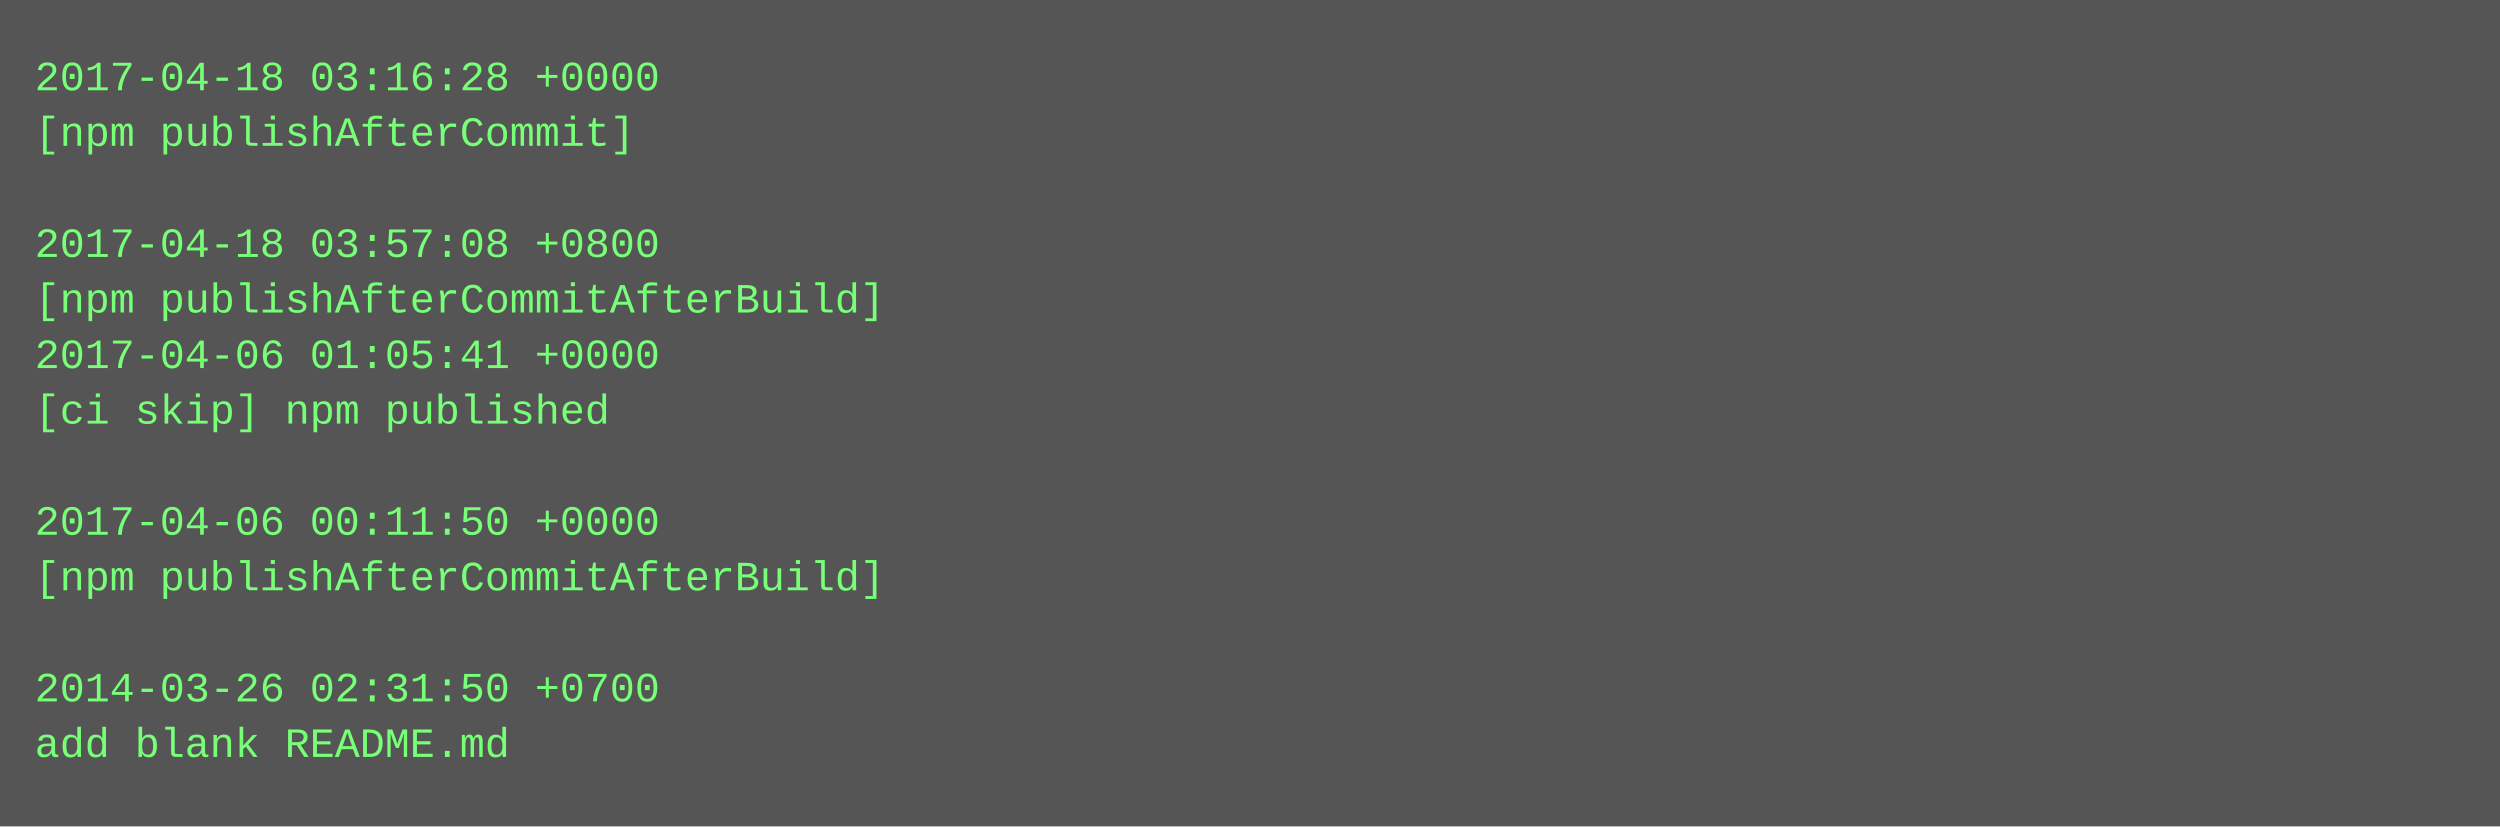
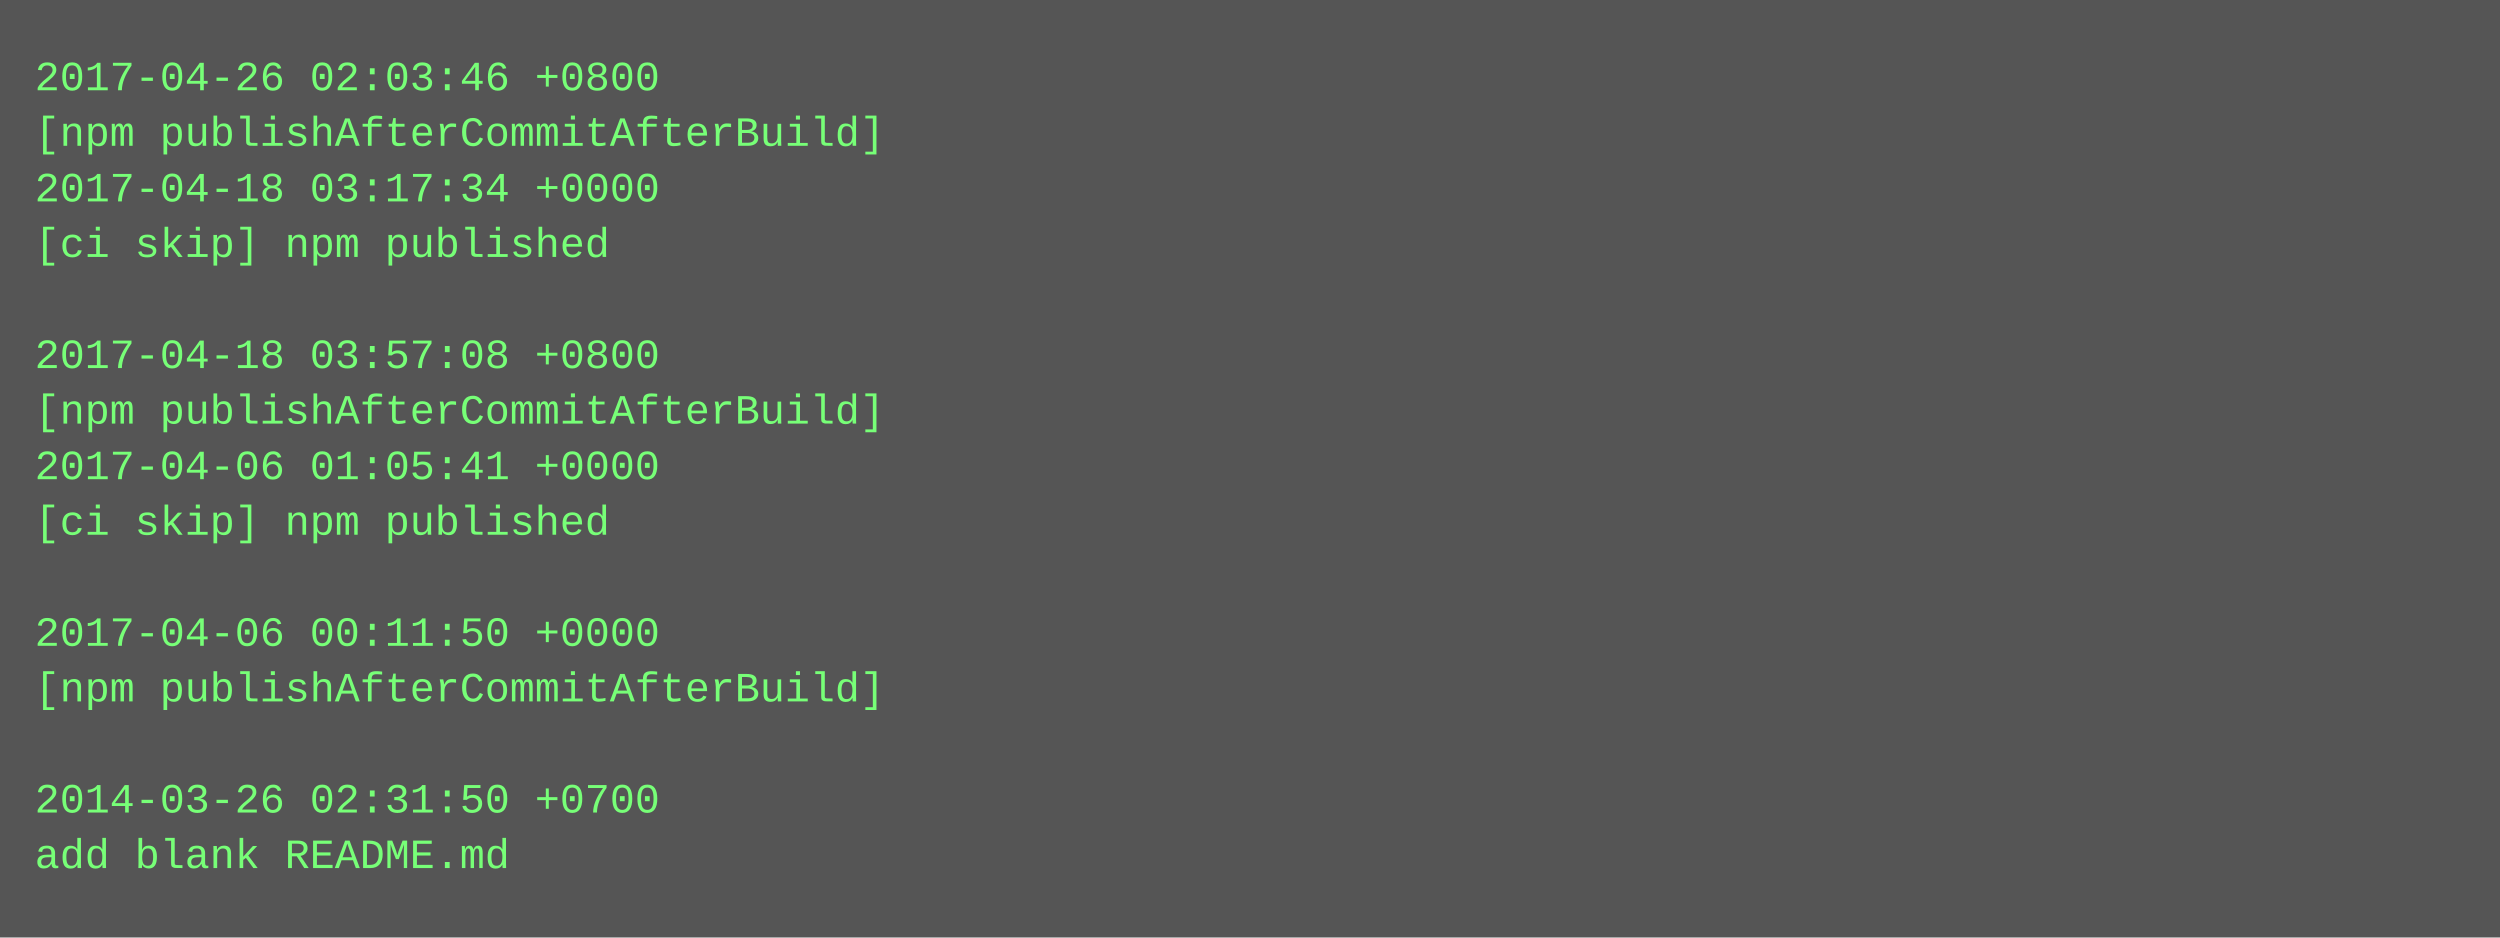
- <svg xmlns="http://www.w3.org/2000/svg" height="238" width="720">
-   <rect height="238" fill="#555" width="720" />
+ <svg xmlns="http://www.w3.org/2000/svg" height="270" width="720">
+   <rect height="270" fill="#555" width="720" />
  <text fill="#7f7" font-family="Courier New" font-size="12" xml:space="preserve">
-     <tspan x="10" y="26">2017-04-18 03:16:28 +0000</tspan>
-     <tspan x="10" y="42">[npm publishAfterCommit]</tspan>
-     <tspan x="10" y="58" />
-     <tspan x="10" y="74">2017-04-18 03:57:08 +0800</tspan>
-     <tspan x="10" y="90">[npm publishAfterCommitAfterBuild]</tspan>
-     <tspan x="10" y="106">2017-04-06 01:05:41 +0000</tspan>
-     <tspan x="10" y="122">[ci skip] npm published</tspan>
-     <tspan x="10" y="138" />
-     <tspan x="10" y="154">2017-04-06 00:11:50 +0000</tspan>
-     <tspan x="10" y="170">[npm publishAfterCommitAfterBuild]</tspan>
-     <tspan x="10" y="186" />
-     <tspan x="10" y="202">2014-03-26 02:31:50 +0700</tspan>
-     <tspan x="10" y="218">add blank README.md</tspan>
+     <tspan x="10" y="26">2017-04-26 02:03:46 +0800</tspan>
+     <tspan x="10" y="42">[npm publishAfterCommitAfterBuild]</tspan>
+     <tspan x="10" y="58">2017-04-18 03:17:34 +0000</tspan>
+     <tspan x="10" y="74">[ci skip] npm published</tspan>
+     <tspan x="10" y="90" />
+     <tspan x="10" y="106">2017-04-18 03:57:08 +0800</tspan>
+     <tspan x="10" y="122">[npm publishAfterCommitAfterBuild]</tspan>
+     <tspan x="10" y="138">2017-04-06 01:05:41 +0000</tspan>
+     <tspan x="10" y="154">[ci skip] npm published</tspan>
+     <tspan x="10" y="170" />
+     <tspan x="10" y="186">2017-04-06 00:11:50 +0000</tspan>
+     <tspan x="10" y="202">[npm publishAfterCommitAfterBuild]</tspan>
+     <tspan x="10" y="218" />
+     <tspan x="10" y="234">2014-03-26 02:31:50 +0700</tspan>
+     <tspan x="10" y="250">add blank README.md</tspan>
  </text>
</svg>
